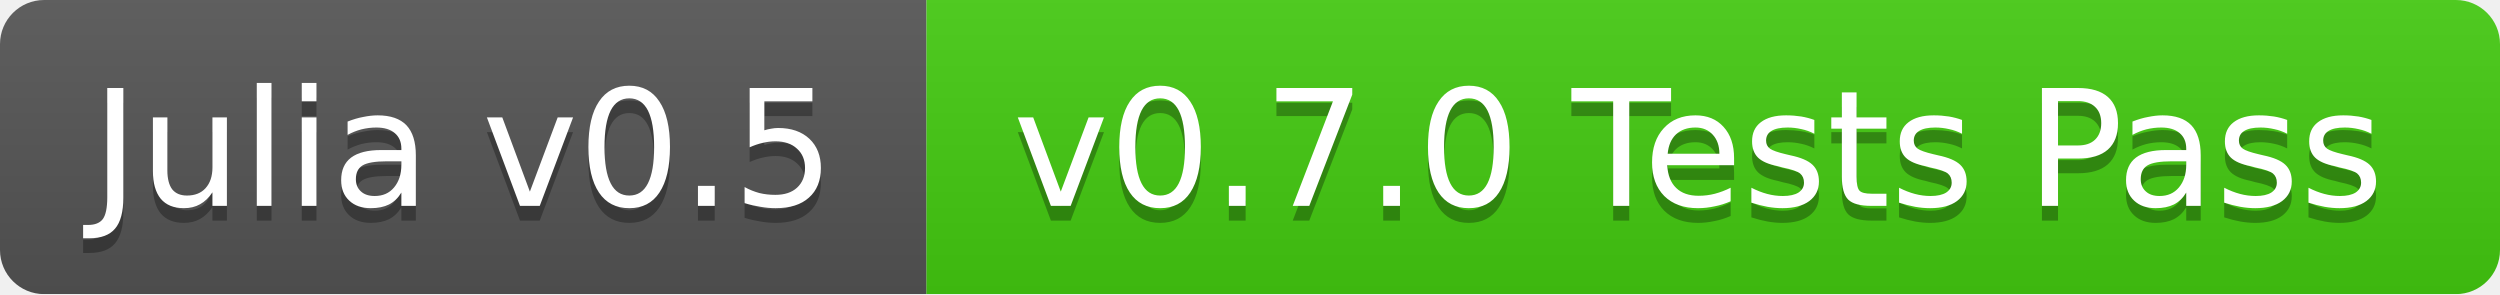
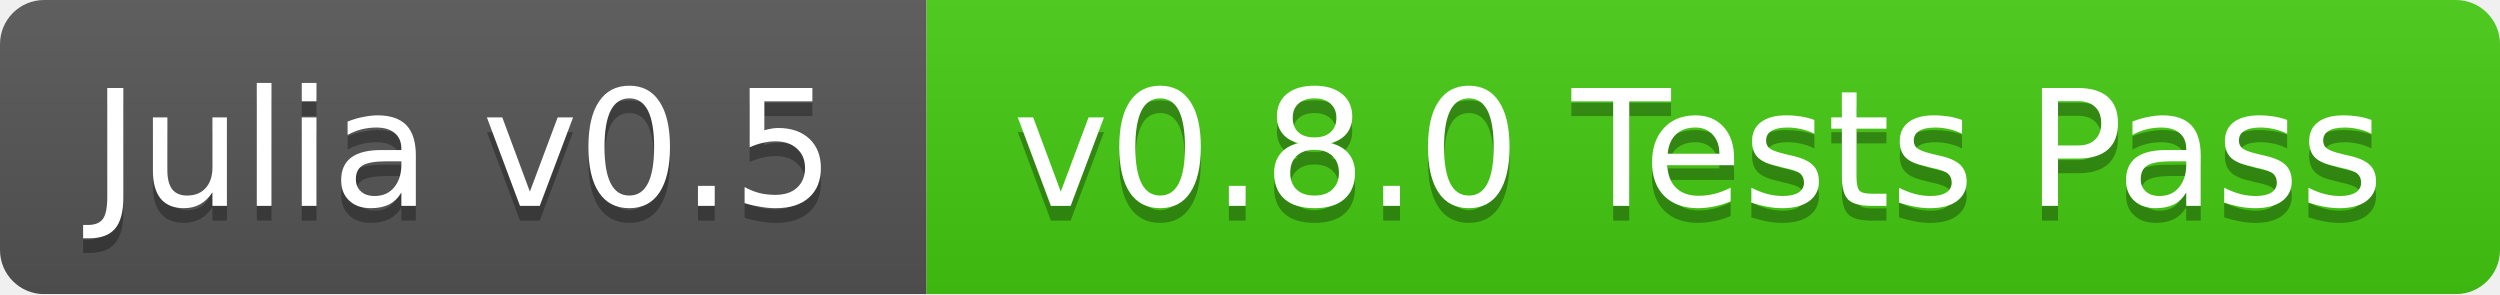
<svg xmlns="http://www.w3.org/2000/svg" width="170" height="20">
  <linearGradient id="b" x2="0" y2="100%">
    <stop offset="0" stop-color="#bbb" stop-opacity=".1" />
    <stop offset="1" stop-opacity=".1" />
  </linearGradient>
  <mask id="a">
    <rect width="170" height="20" rx="3" fill="#fff" />
  </mask>
  <g mask="url(#a)">
    <path fill="#555" d="M0 0h63v20H0z" />
    <path fill="#4c1" d="M63 0h107v20H63z" />
    <path fill="url(#b)" d="M0 0h170v20H0z" />
  </g>
  <g fill="#fff" text-anchor="middle" font-family="DejaVu Sans,Verdana,Geneva,sans-serif" font-size="11">
    <text x="31.5" y="15" fill="#010101" fill-opacity=".3">Julia v0.5</text>
    <text x="31.5" y="14">Julia v0.5</text>
-     <text x="115.5" y="15" fill="#010101" fill-opacity=".3">v0.7.0 Tests Pass</text>
-     <text x="115.5" y="14">v0.7.0 Tests Pass</text>
+     <text x="115.5" y="15" fill="#010101" fill-opacity=".3">v0.8.0 Tests Pass</text>
+     <text x="115.5" y="14">v0.8.0 Tests Pass</text>
  </g>
</svg>
